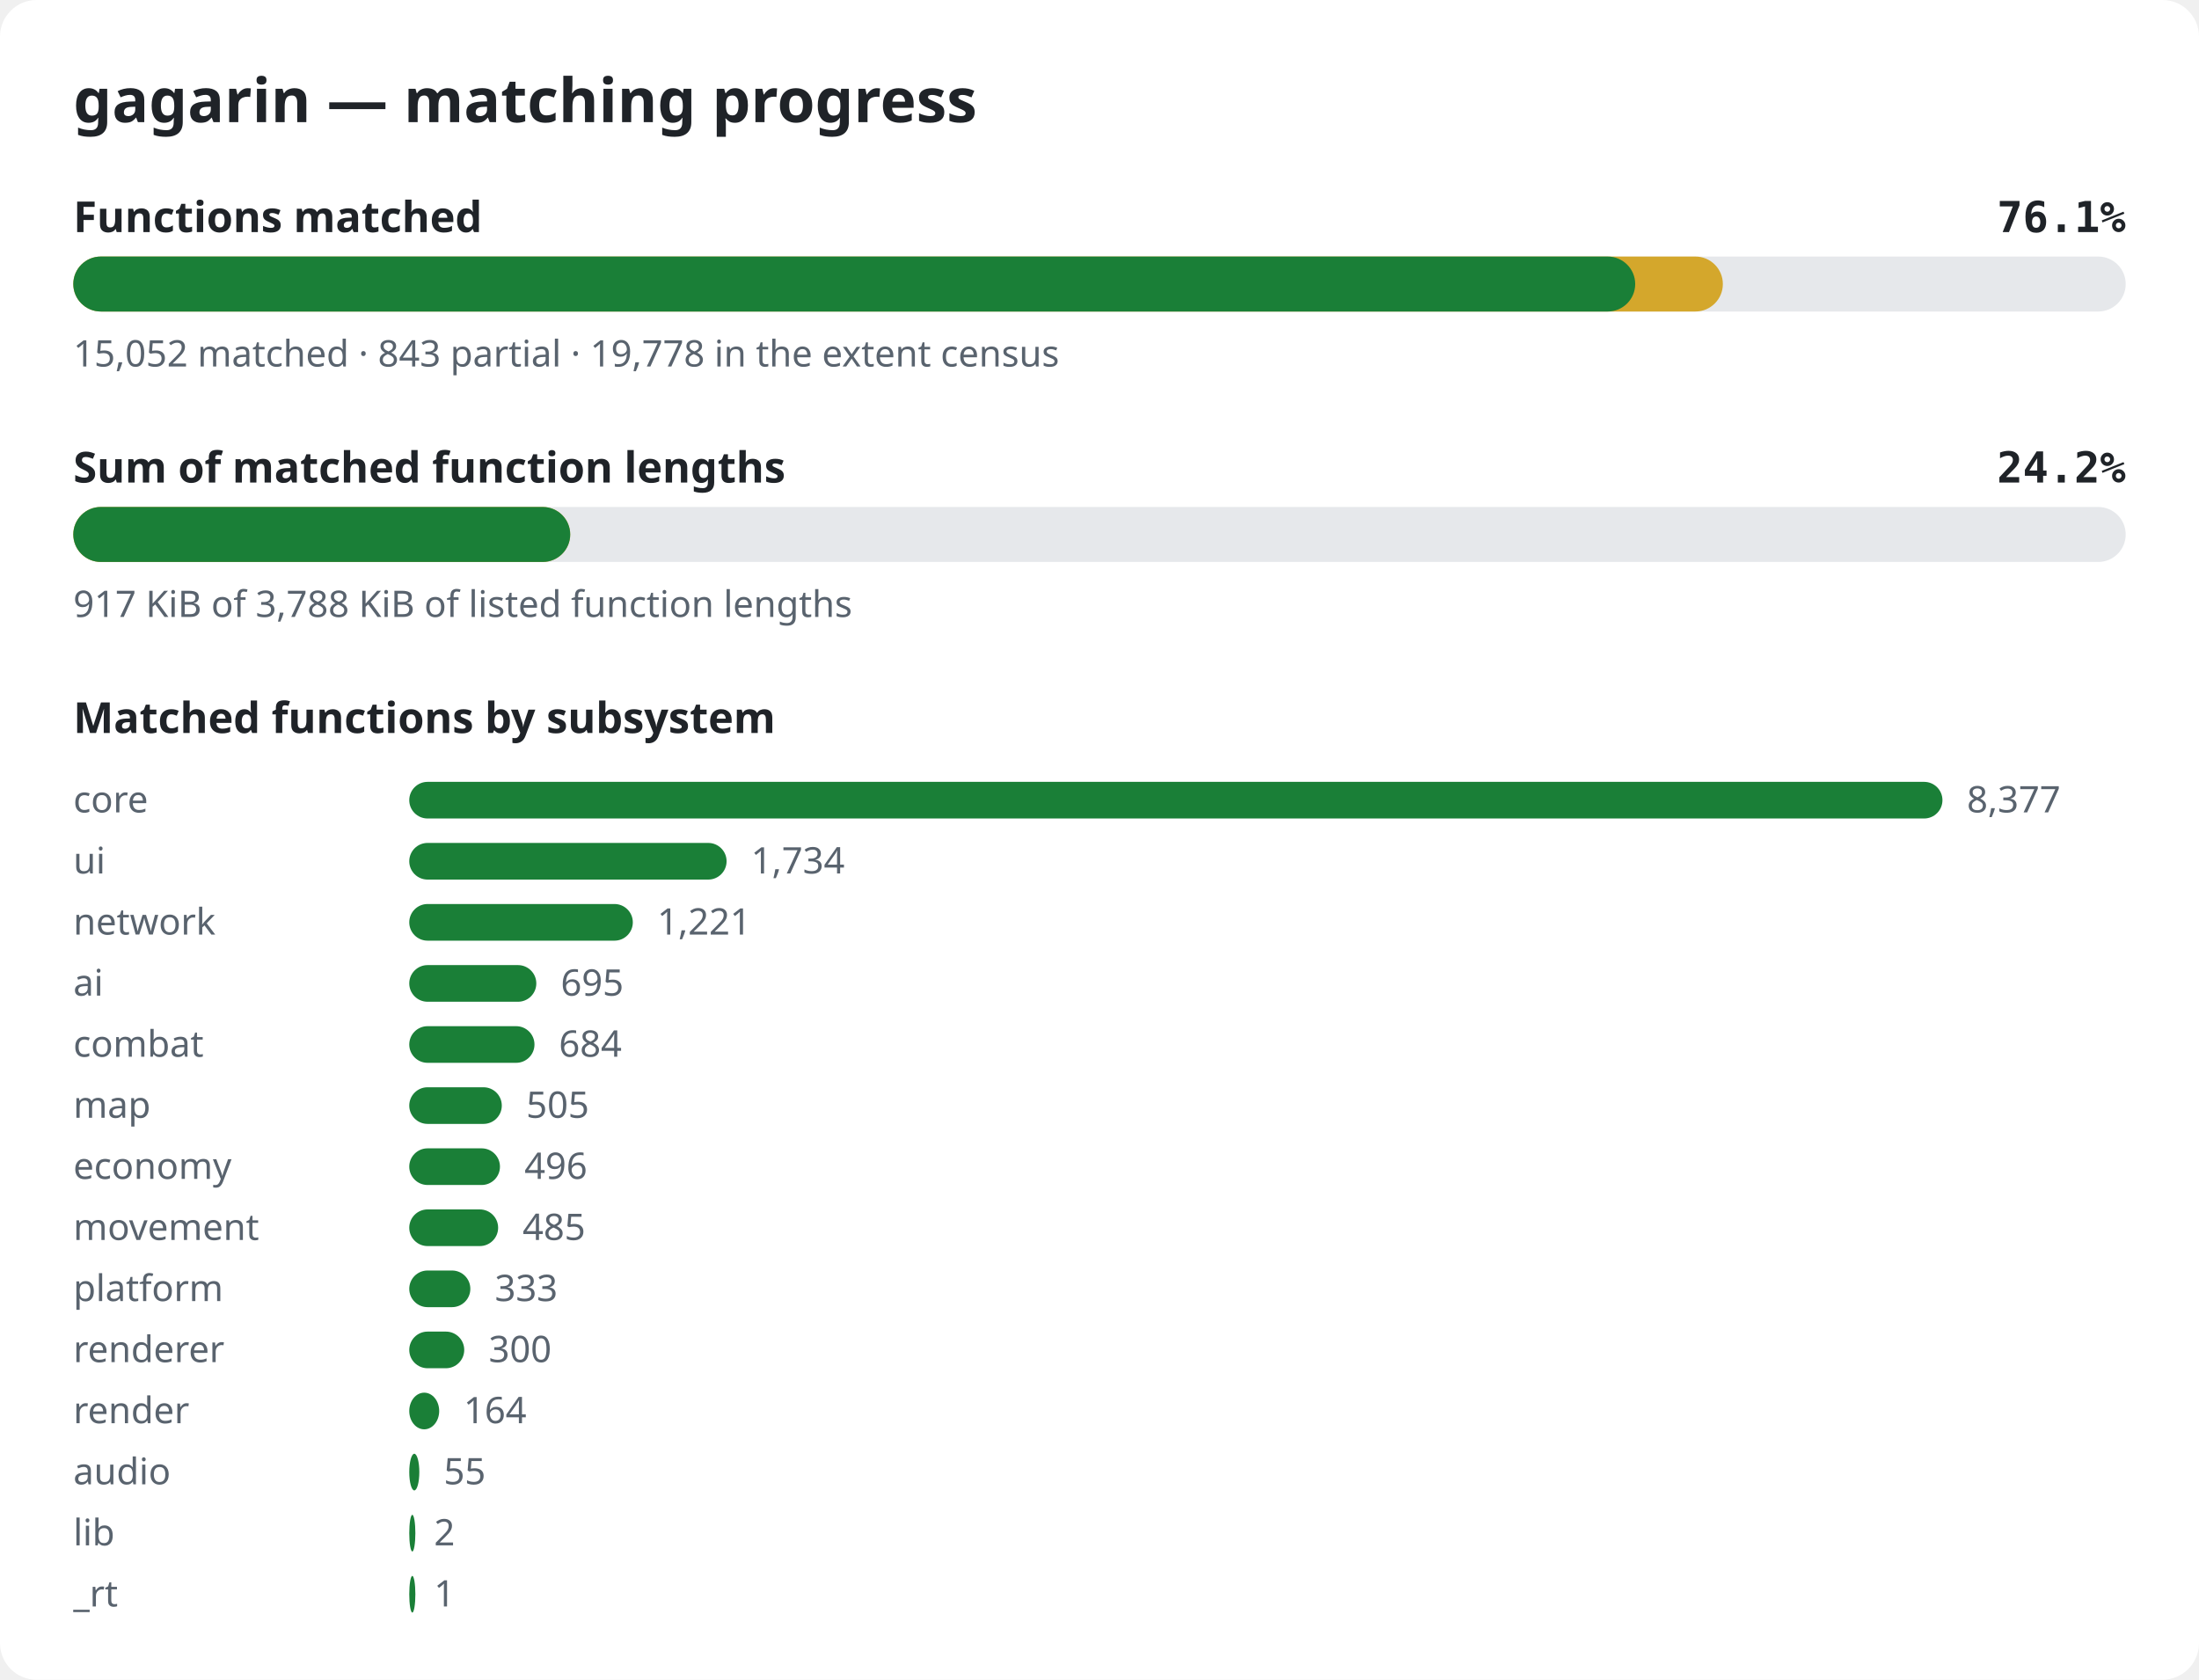
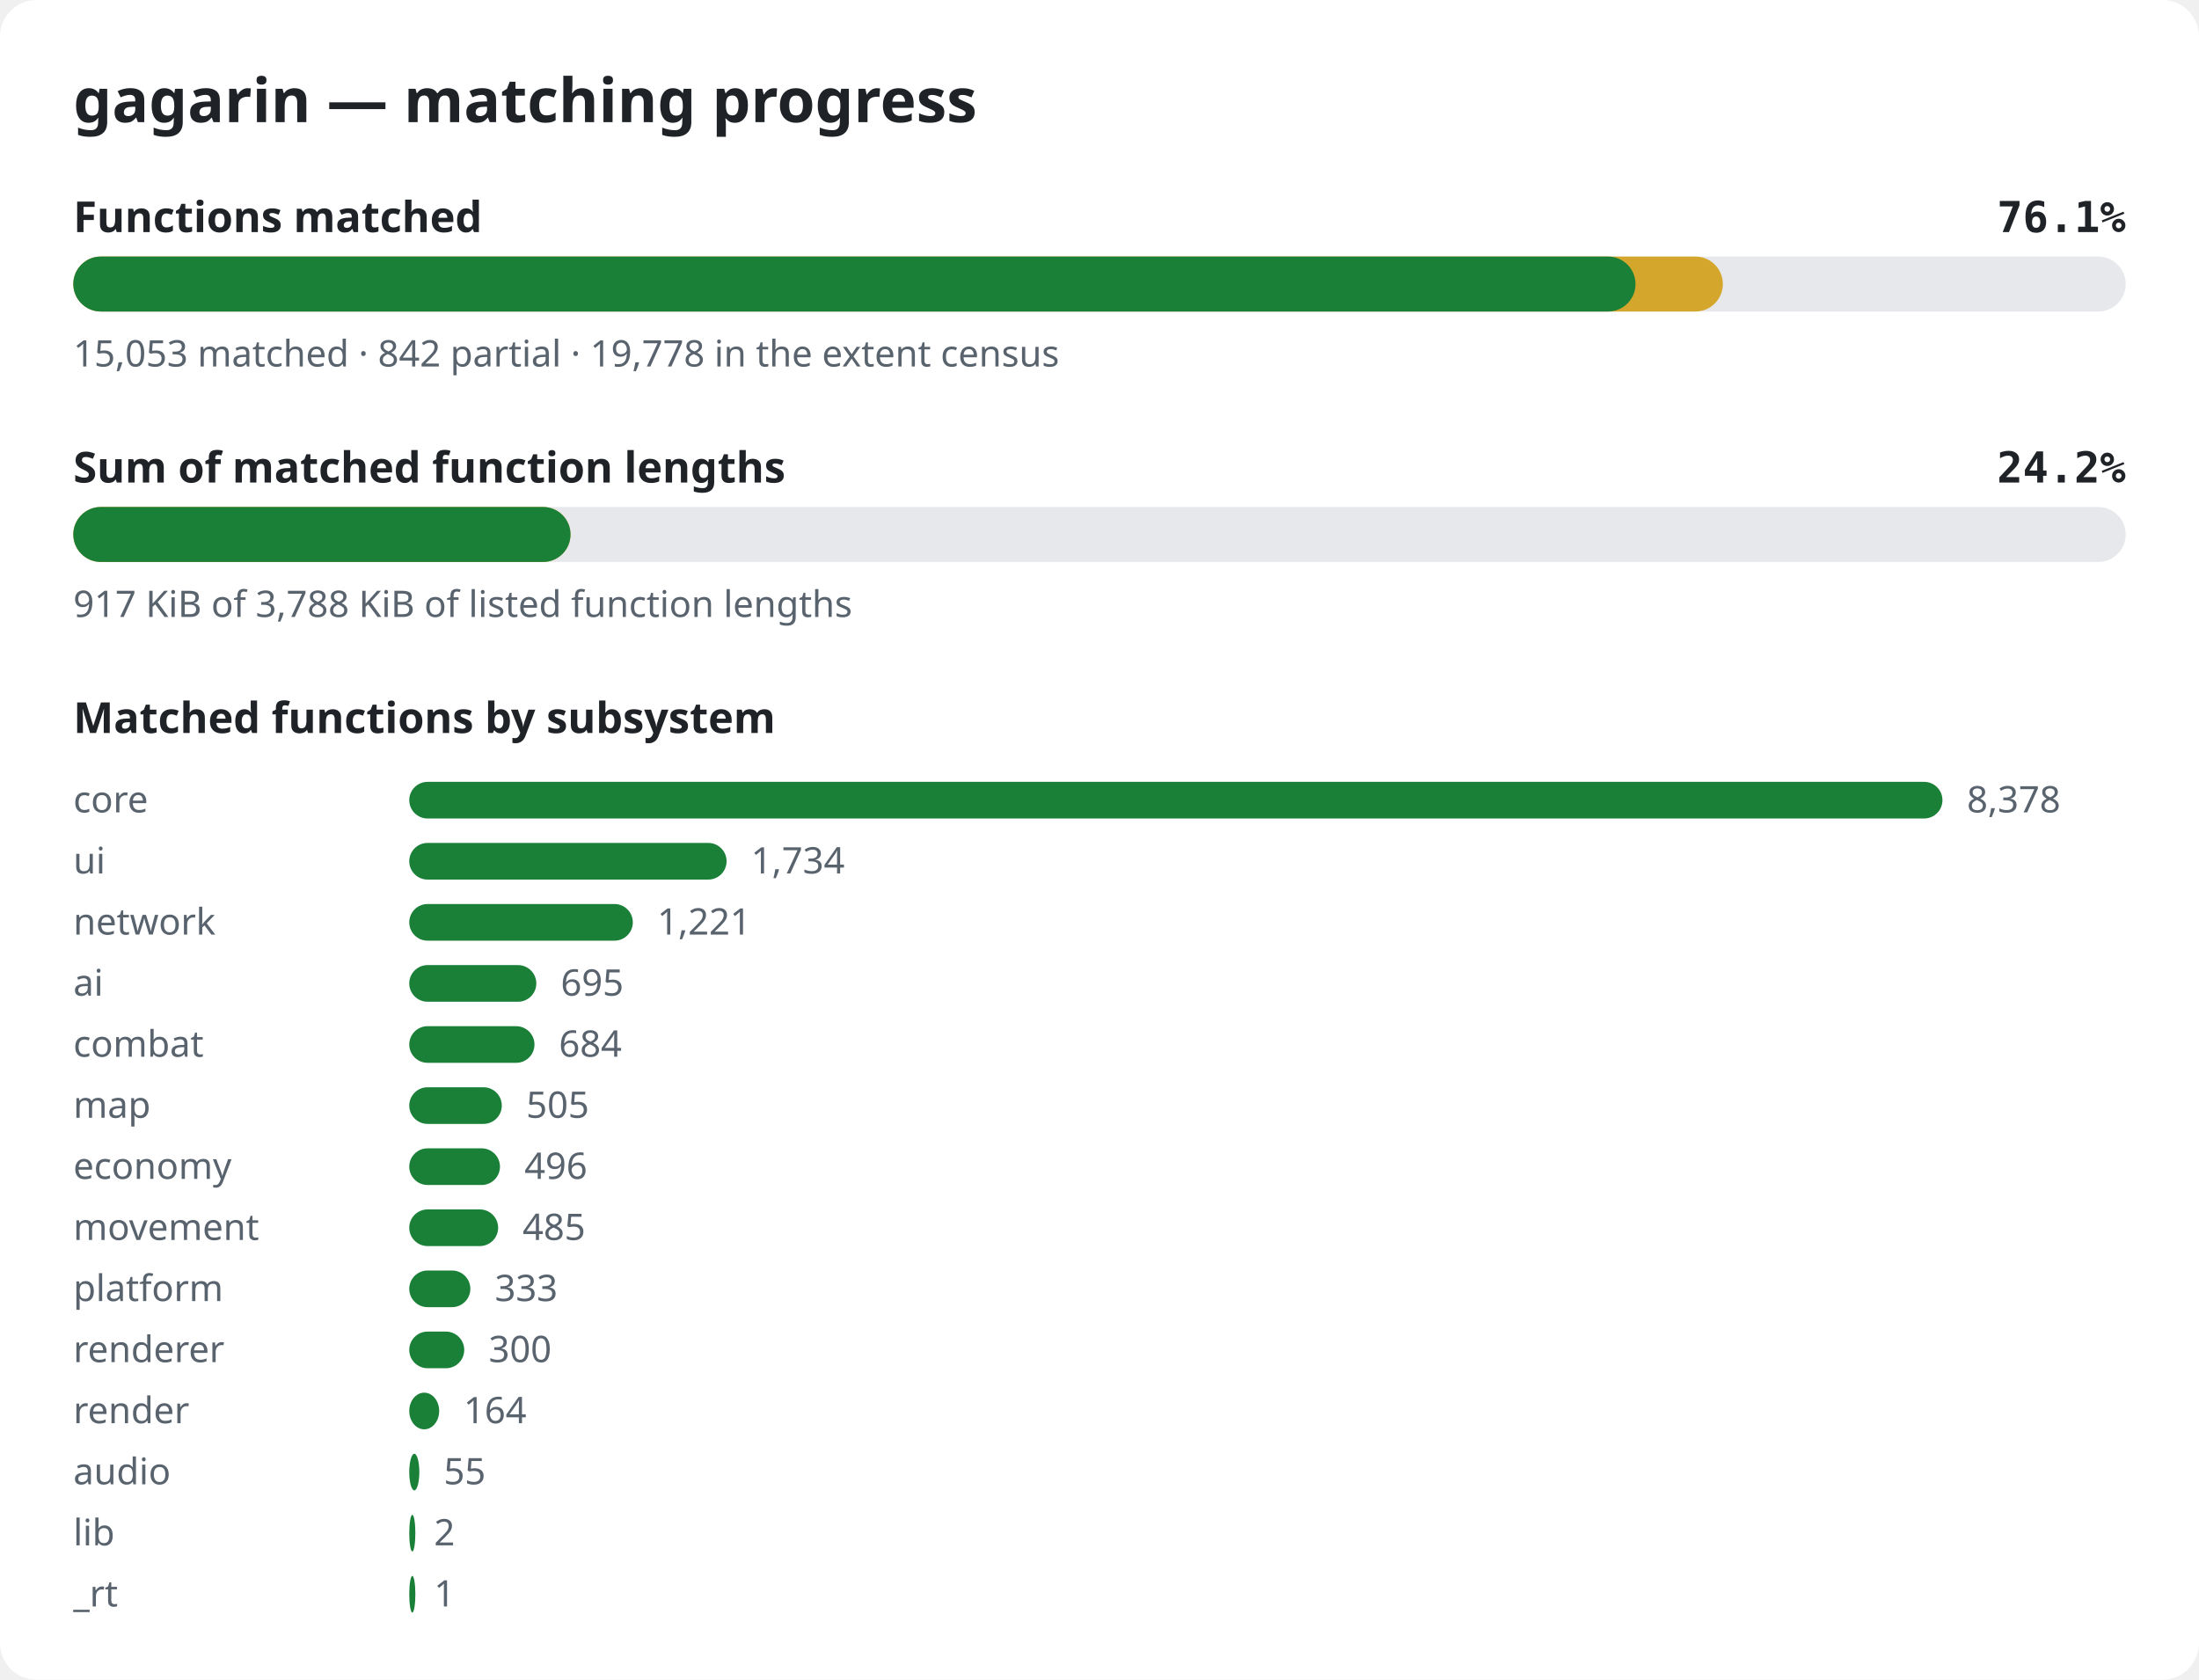
<svg xmlns="http://www.w3.org/2000/svg" width="720" height="550" viewBox="0 0 720 550" role="img" aria-label="gagarin matching progress">
  <style>.bg{fill:#ffffff}.title{font:600 20px sans-serif;fill:#1f2328}.label{font:600 14px sans-serif;fill:#1f2328}.pct{font:600 14px monospace;fill:#1f2328}.note{font:12px sans-serif;fill:#59636e}.track{fill:#e6e8eb}.done{fill:#1a7f37}.partial{fill:#d4a72c}@media (prefers-color-scheme: dark){.bg{fill:#0d1117}.title,.label,.pct{fill:#e6edf3}.note{fill:#9198a1}.track{fill:#262c36}.done{fill:#3fb950}.partial{fill:#d29922}}</style>
  <rect width="720" height="550" rx="12" class="bg" />
  <text x="24" y="40" class="title">gagarin — matching progress</text>
  <text x="24" y="76" class="label">Functions matched</text>
  <text x="696" y="76" class="pct" text-anchor="end">76.1%</text>
  <rect x="24" y="84" width="672" height="18" rx="9" class="track" />
  <rect x="24" y="84" width="540.1" height="18" rx="9" class="partial" />
-   <rect x="24" y="84" width="511.4" height="18" rx="9" class="done" />
-   <text x="24" y="120" class="note">15,052 matched · 843 partial · 19,778 in the extent census</text>
+   <rect x="24" y="84" width="511.5" height="18" rx="9" class="done" />
+   <text x="24" y="120" class="note">15,053 matched · 842 partial · 19,778 in the extent census</text>
  <text x="24" y="158" class="label">Sum of matched function lengths</text>
  <text x="696" y="158" class="pct" text-anchor="end">24.2%</text>
  <rect x="24" y="166" width="672" height="18" rx="9" class="track" />
-   <rect x="24" y="166" width="162.7" height="18" rx="9" class="partial" />
-   <rect x="24" y="166" width="162.7" height="18" rx="9" class="done" />
+   <rect x="24" y="166" width="162.8" height="18" rx="9" class="partial" />
+   <rect x="24" y="166" width="162.8" height="18" rx="9" class="done" />
  <text x="24" y="202" class="note">917 KiB of 3,788 KiB of listed function lengths</text>
  <text x="24" y="240" class="label">Matched functions by subsystem</text>
  <text x="24" y="266" class="note">core</text>
  <rect x="134" y="256" width="502.0" height="12" rx="6" class="done" />
-   <text x="644.0" y="266" class="note">8,377</text>
+   <text x="644.0" y="266" class="note">8,378</text>
  <text x="24" y="286" class="note">ui</text>
  <rect x="134" y="276" width="103.9" height="12" rx="6" class="done" />
  <text x="245.9" y="286" class="note">1,734</text>
  <text x="24" y="306" class="note">network</text>
  <rect x="134" y="296" width="73.2" height="12" rx="6" class="done" />
  <text x="215.2" y="306" class="note">1,221</text>
  <text x="24" y="326" class="note">ai</text>
  <rect x="134" y="316" width="41.6" height="12" rx="6" class="done" />
  <text x="183.6" y="326" class="note">695</text>
  <text x="24" y="346" class="note">combat</text>
  <rect x="134" y="336" width="41.0" height="12" rx="6" class="done" />
  <text x="183.0" y="346" class="note">684</text>
  <text x="24" y="366" class="note">map</text>
  <rect x="134" y="356" width="30.3" height="12" rx="6" class="done" />
  <text x="172.3" y="366" class="note">505</text>
  <text x="24" y="386" class="note">economy</text>
  <rect x="134" y="376" width="29.7" height="12" rx="6" class="done" />
  <text x="171.7" y="386" class="note">496</text>
  <text x="24" y="406" class="note">movement</text>
  <rect x="134" y="396" width="29.1" height="12" rx="6" class="done" />
  <text x="171.1" y="406" class="note">485</text>
  <text x="24" y="426" class="note">platform</text>
  <rect x="134" y="416" width="20.0" height="12" rx="6" class="done" />
  <text x="162.0" y="426" class="note">333</text>
  <text x="24" y="446" class="note">renderer</text>
  <rect x="134" y="436" width="18.0" height="12" rx="6" class="done" />
  <text x="160.0" y="446" class="note">300</text>
  <text x="24" y="466" class="note">render</text>
  <rect x="134" y="456" width="9.8" height="12" rx="6" class="done" />
  <text x="151.8" y="466" class="note">164</text>
  <text x="24" y="486" class="note">audio</text>
  <rect x="134" y="476" width="3.3" height="12" rx="6" class="done" />
  <text x="145.3" y="486" class="note">55</text>
  <text x="24" y="506" class="note">lib</text>
  <rect x="134" y="496" width="2.0" height="12" rx="6" class="done" />
  <text x="142.1" y="506" class="note">2</text>
  <text x="24" y="526" class="note">_rt</text>
  <rect x="134" y="516" width="2.0" height="12" rx="6" class="done" />
  <text x="142.1" y="526" class="note">1</text>
</svg>
